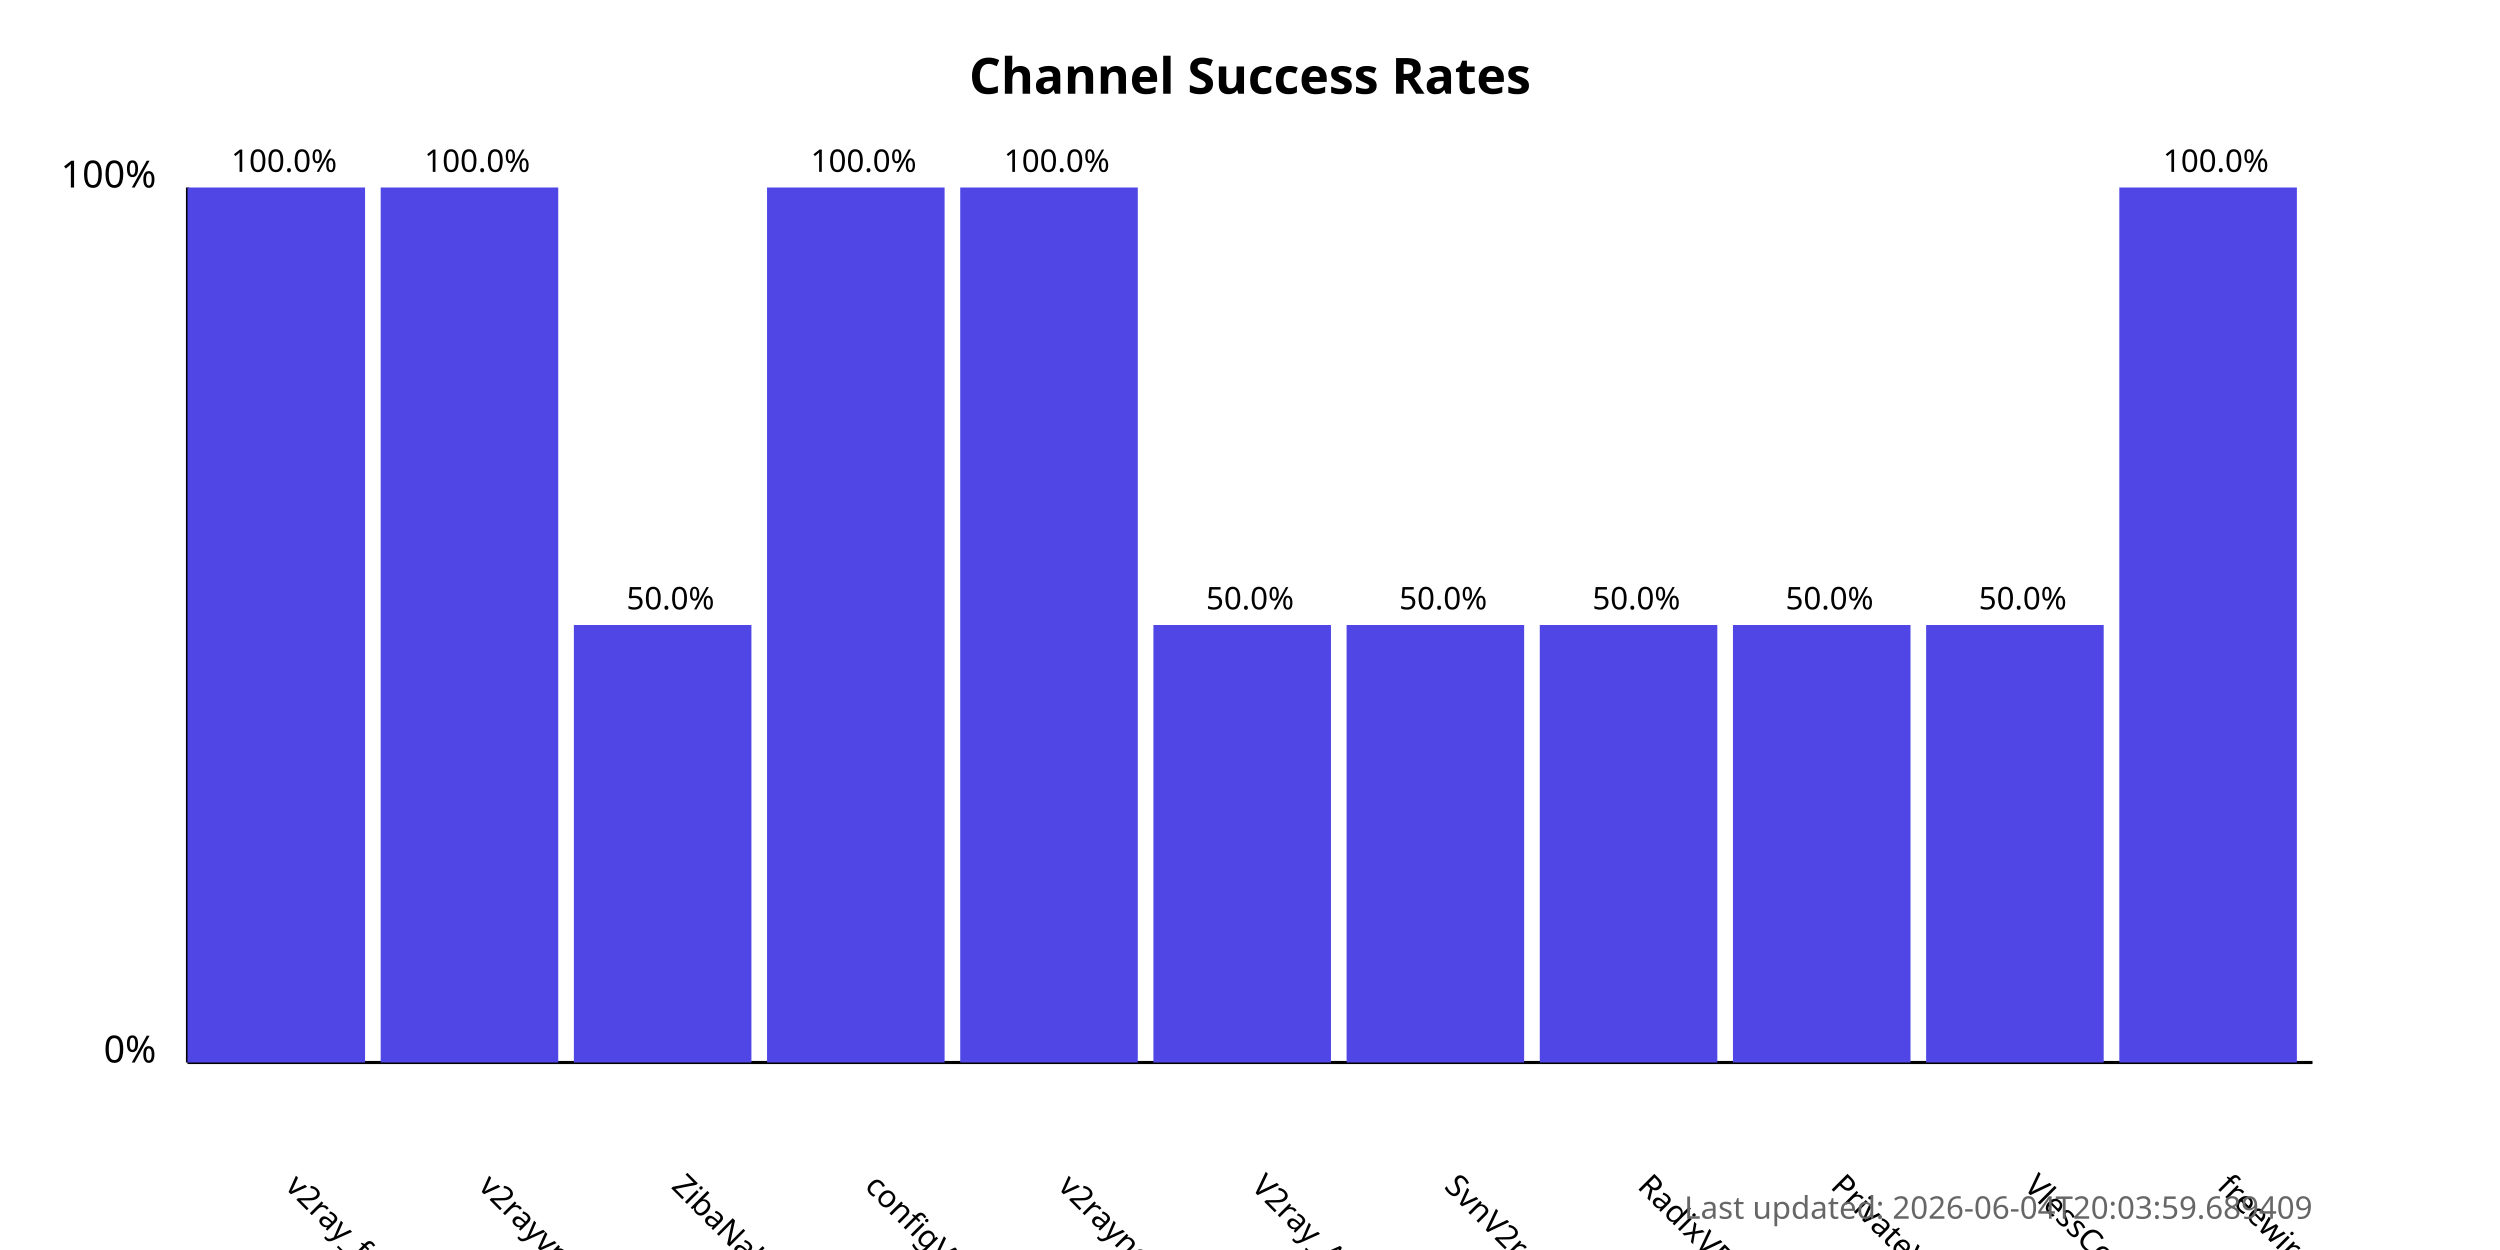
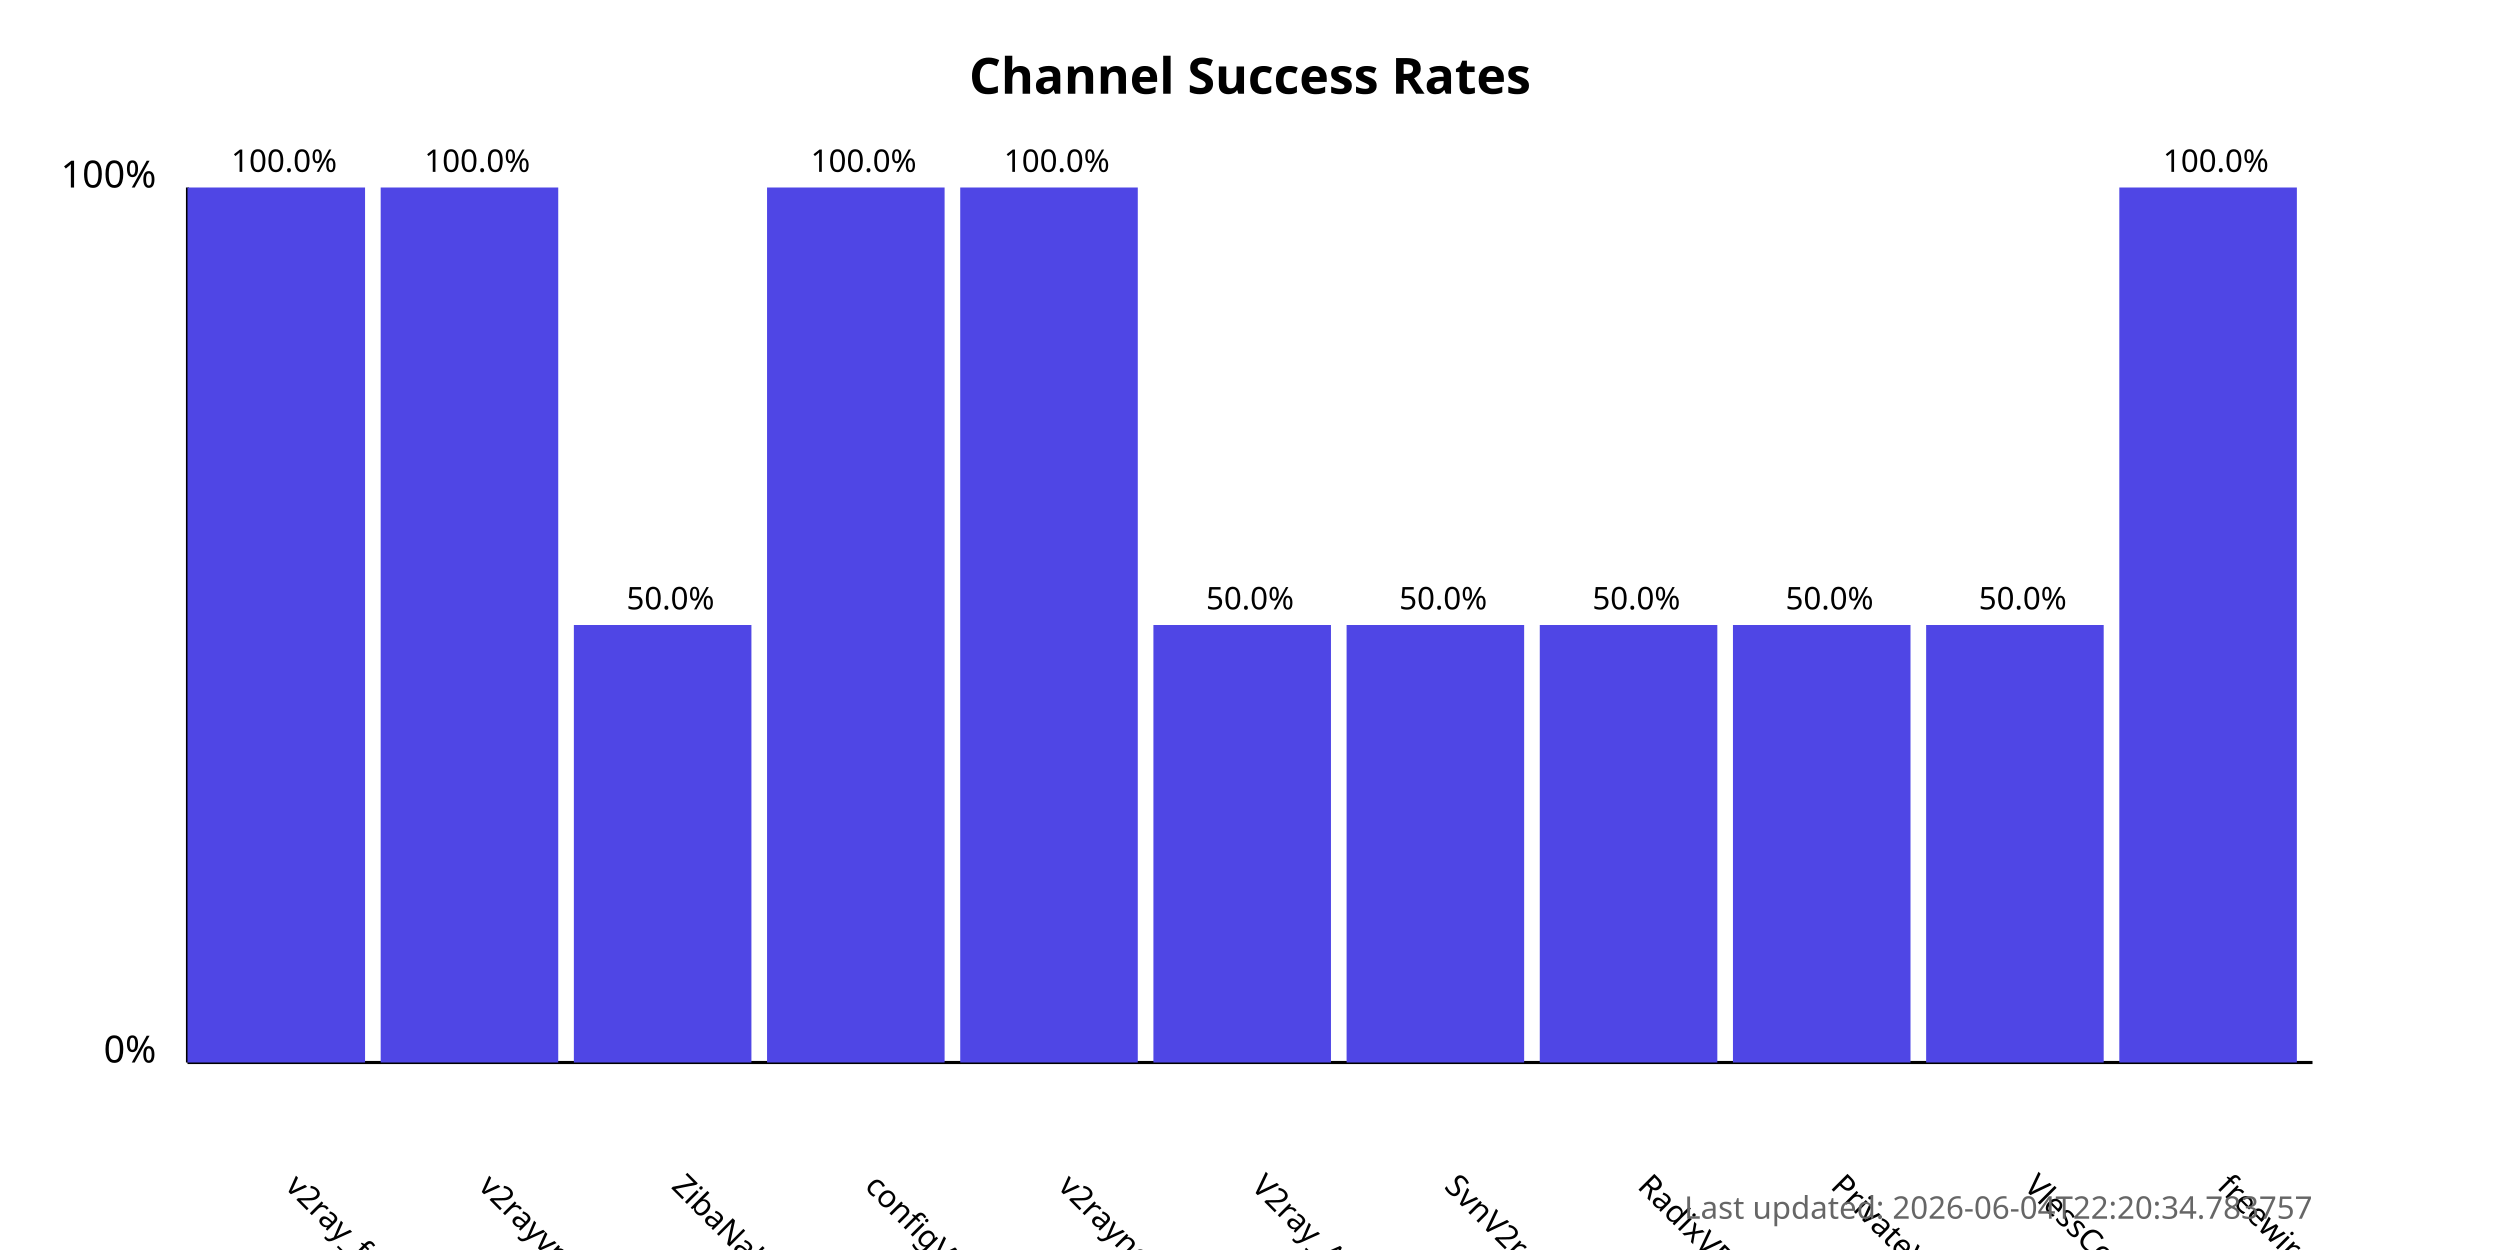
<svg xmlns="http://www.w3.org/2000/svg" width="800" height="400">
  <style>
            .chart-title { font: bold 16px sans-serif; }
            .axis-label { font: 12px sans-serif; }
            .tick-label { font: 10px sans-serif; }
            .bar { fill: #4f46e5; }
            .bar:hover { fill: #6366f1; }
            .timestamp { font: 10px sans-serif; fill: #666; }
        </style>
  <text x="400.0" y="30" text-anchor="middle" class="chart-title">
            Channel Success Rates
        </text>
  <line x1="60" y1="340" x2="60" y2="60" stroke="black" stroke-width="1" />
  <line x1="60" y1="340" x2="740" y2="340" stroke="black" stroke-width="1" />
  <text x="50" y="340" text-anchor="end" class="axis-label">0%</text>
  <text x="50" y="60" text-anchor="end" class="axis-label">100%</text>
  <g>
    <rect x="60" y="60.0" width="56.818" height="280.0" class="bar" />
    <text x="90.909" y="380" transform="rotate(45, 90.90909, 380)" text-anchor="start" class="tick-label">
                v2ray_free_conf
            </text>
    <text x="90.909" y="55.0" text-anchor="middle" class="tick-label">
                100.0%
            </text>
  </g>
  <g>
    <rect x="121.818" y="60.0" width="56.818" height="280.0" class="bar" />
    <text x="152.727" y="380" transform="rotate(45, 152.7273, 380)" text-anchor="start" class="tick-label">
                v2rayvpno
            </text>
    <text x="152.727" y="55.0" text-anchor="middle" class="tick-label">
                100.0%
            </text>
  </g>
  <g>
    <rect x="183.636" y="200.0" width="56.818" height="140.0" class="bar" />
    <text x="214.545" y="380" transform="rotate(45, 214.5455, 380)" text-anchor="start" class="tick-label">
                ZibaNabz
            </text>
    <text x="214.545" y="195.0" text-anchor="middle" class="tick-label">
                50.0%
            </text>
  </g>
  <g>
    <rect x="245.455" y="60.0" width="56.818" height="280.0" class="bar" />
    <text x="276.364" y="380" transform="rotate(45, 276.3636, 380)" text-anchor="start" class="tick-label">
                configV2rayForFree
            </text>
    <text x="276.364" y="55.0" text-anchor="middle" class="tick-label">
                100.0%
            </text>
  </g>
  <g>
    <rect x="307.273" y="60.0" width="56.818" height="280.0" class="bar" />
    <text x="338.182" y="380" transform="rotate(45, 338.1818, 380)" text-anchor="start" class="tick-label">
                v2rayngvpn
            </text>
    <text x="338.182" y="55.0" text-anchor="middle" class="tick-label">
                100.0%
            </text>
  </g>
  <g>
    <rect x="369.091" y="200.0" width="56.818" height="140.0" class="bar" />
    <text x="400.0" y="380" transform="rotate(45, 400.0, 380)" text-anchor="start" class="tick-label">
                V2ray_Alpha
            </text>
    <text x="400.0" y="195.0" text-anchor="middle" class="tick-label">
                50.0%
            </text>
  </g>
  <g>
    <rect x="430.909" y="200.0" width="56.818" height="140.0" class="bar" />
    <text x="461.818" y="380" transform="rotate(45, 461.8182, 380)" text-anchor="start" class="tick-label">
                SvnV2ray
            </text>
    <text x="461.818" y="195.0" text-anchor="middle" class="tick-label">
                50.0%
            </text>
  </g>
  <g>
    <rect x="492.727" y="200.0" width="56.818" height="140.0" class="bar" />
    <text x="523.636" y="380" transform="rotate(45, 523.6364, 380)" text-anchor="start" class="tick-label">
                RadixVPN
            </text>
    <text x="523.636" y="195.0" text-anchor="middle" class="tick-label">
                50.0%
            </text>
  </g>
  <g>
    <rect x="554.545" y="200.0" width="56.818" height="140.0" class="bar" />
    <text x="585.455" y="380" transform="rotate(45, 585.4545, 380)" text-anchor="start" class="tick-label">
                PrivateVPNs
            </text>
    <text x="585.455" y="195.0" text-anchor="middle" class="tick-label">
                50.0%
            </text>
  </g>
  <g>
    <rect x="616.364" y="200.0" width="56.818" height="140.0" class="bar" />
    <text x="647.273" y="380" transform="rotate(45, 647.2727, 380)" text-anchor="start" class="tick-label">
                VlessConfig
            </text>
    <text x="647.273" y="195.0" text-anchor="middle" class="tick-label">
                50.0%
            </text>
  </g>
  <g>
    <rect x="678.182" y="60.0" width="56.818" height="280.0" class="bar" />
    <text x="709.091" y="380" transform="rotate(45, 709.0909, 380)" text-anchor="start" class="tick-label">
                freewireguard
            </text>
    <text x="709.091" y="55.0" text-anchor="middle" class="tick-label">
                100.0%
            </text>
  </g>
  <text x="740" y="390" text-anchor="end" class="timestamp">
-             Last updated: 2026-06-04T20:03:59.689409
+             Last updated: 2026-06-04T22:20:34.783757
        </text>
</svg>
